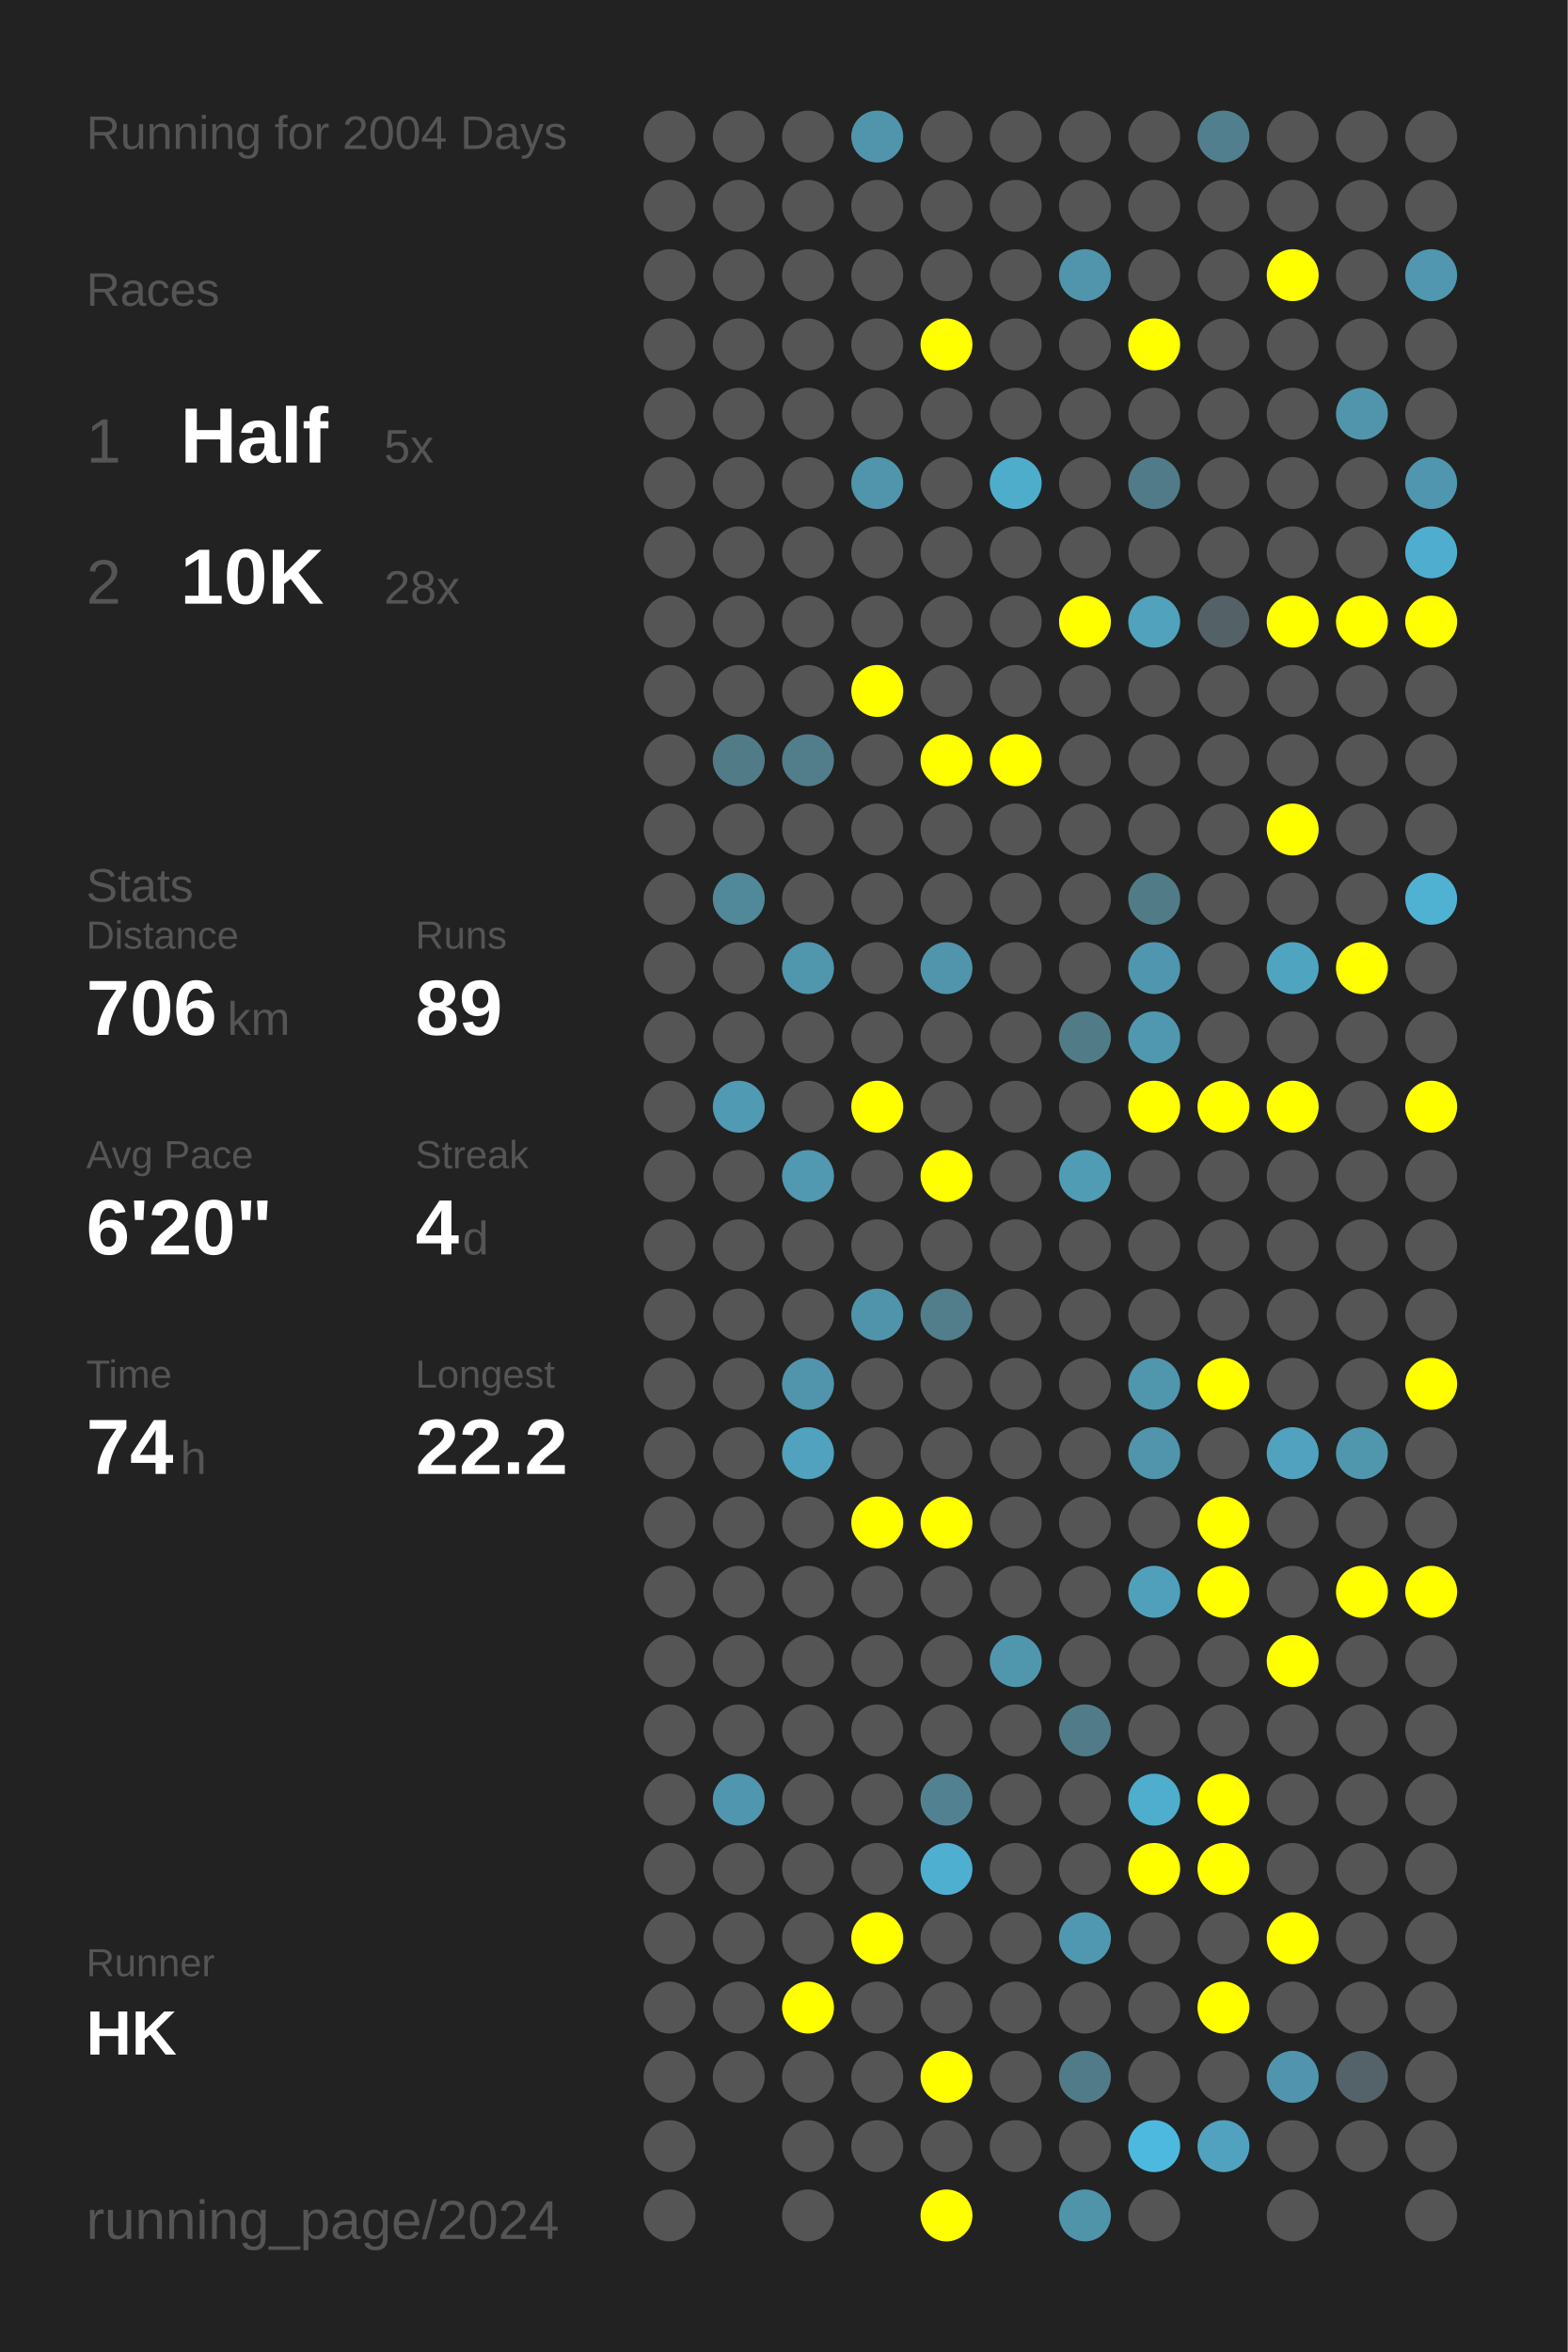
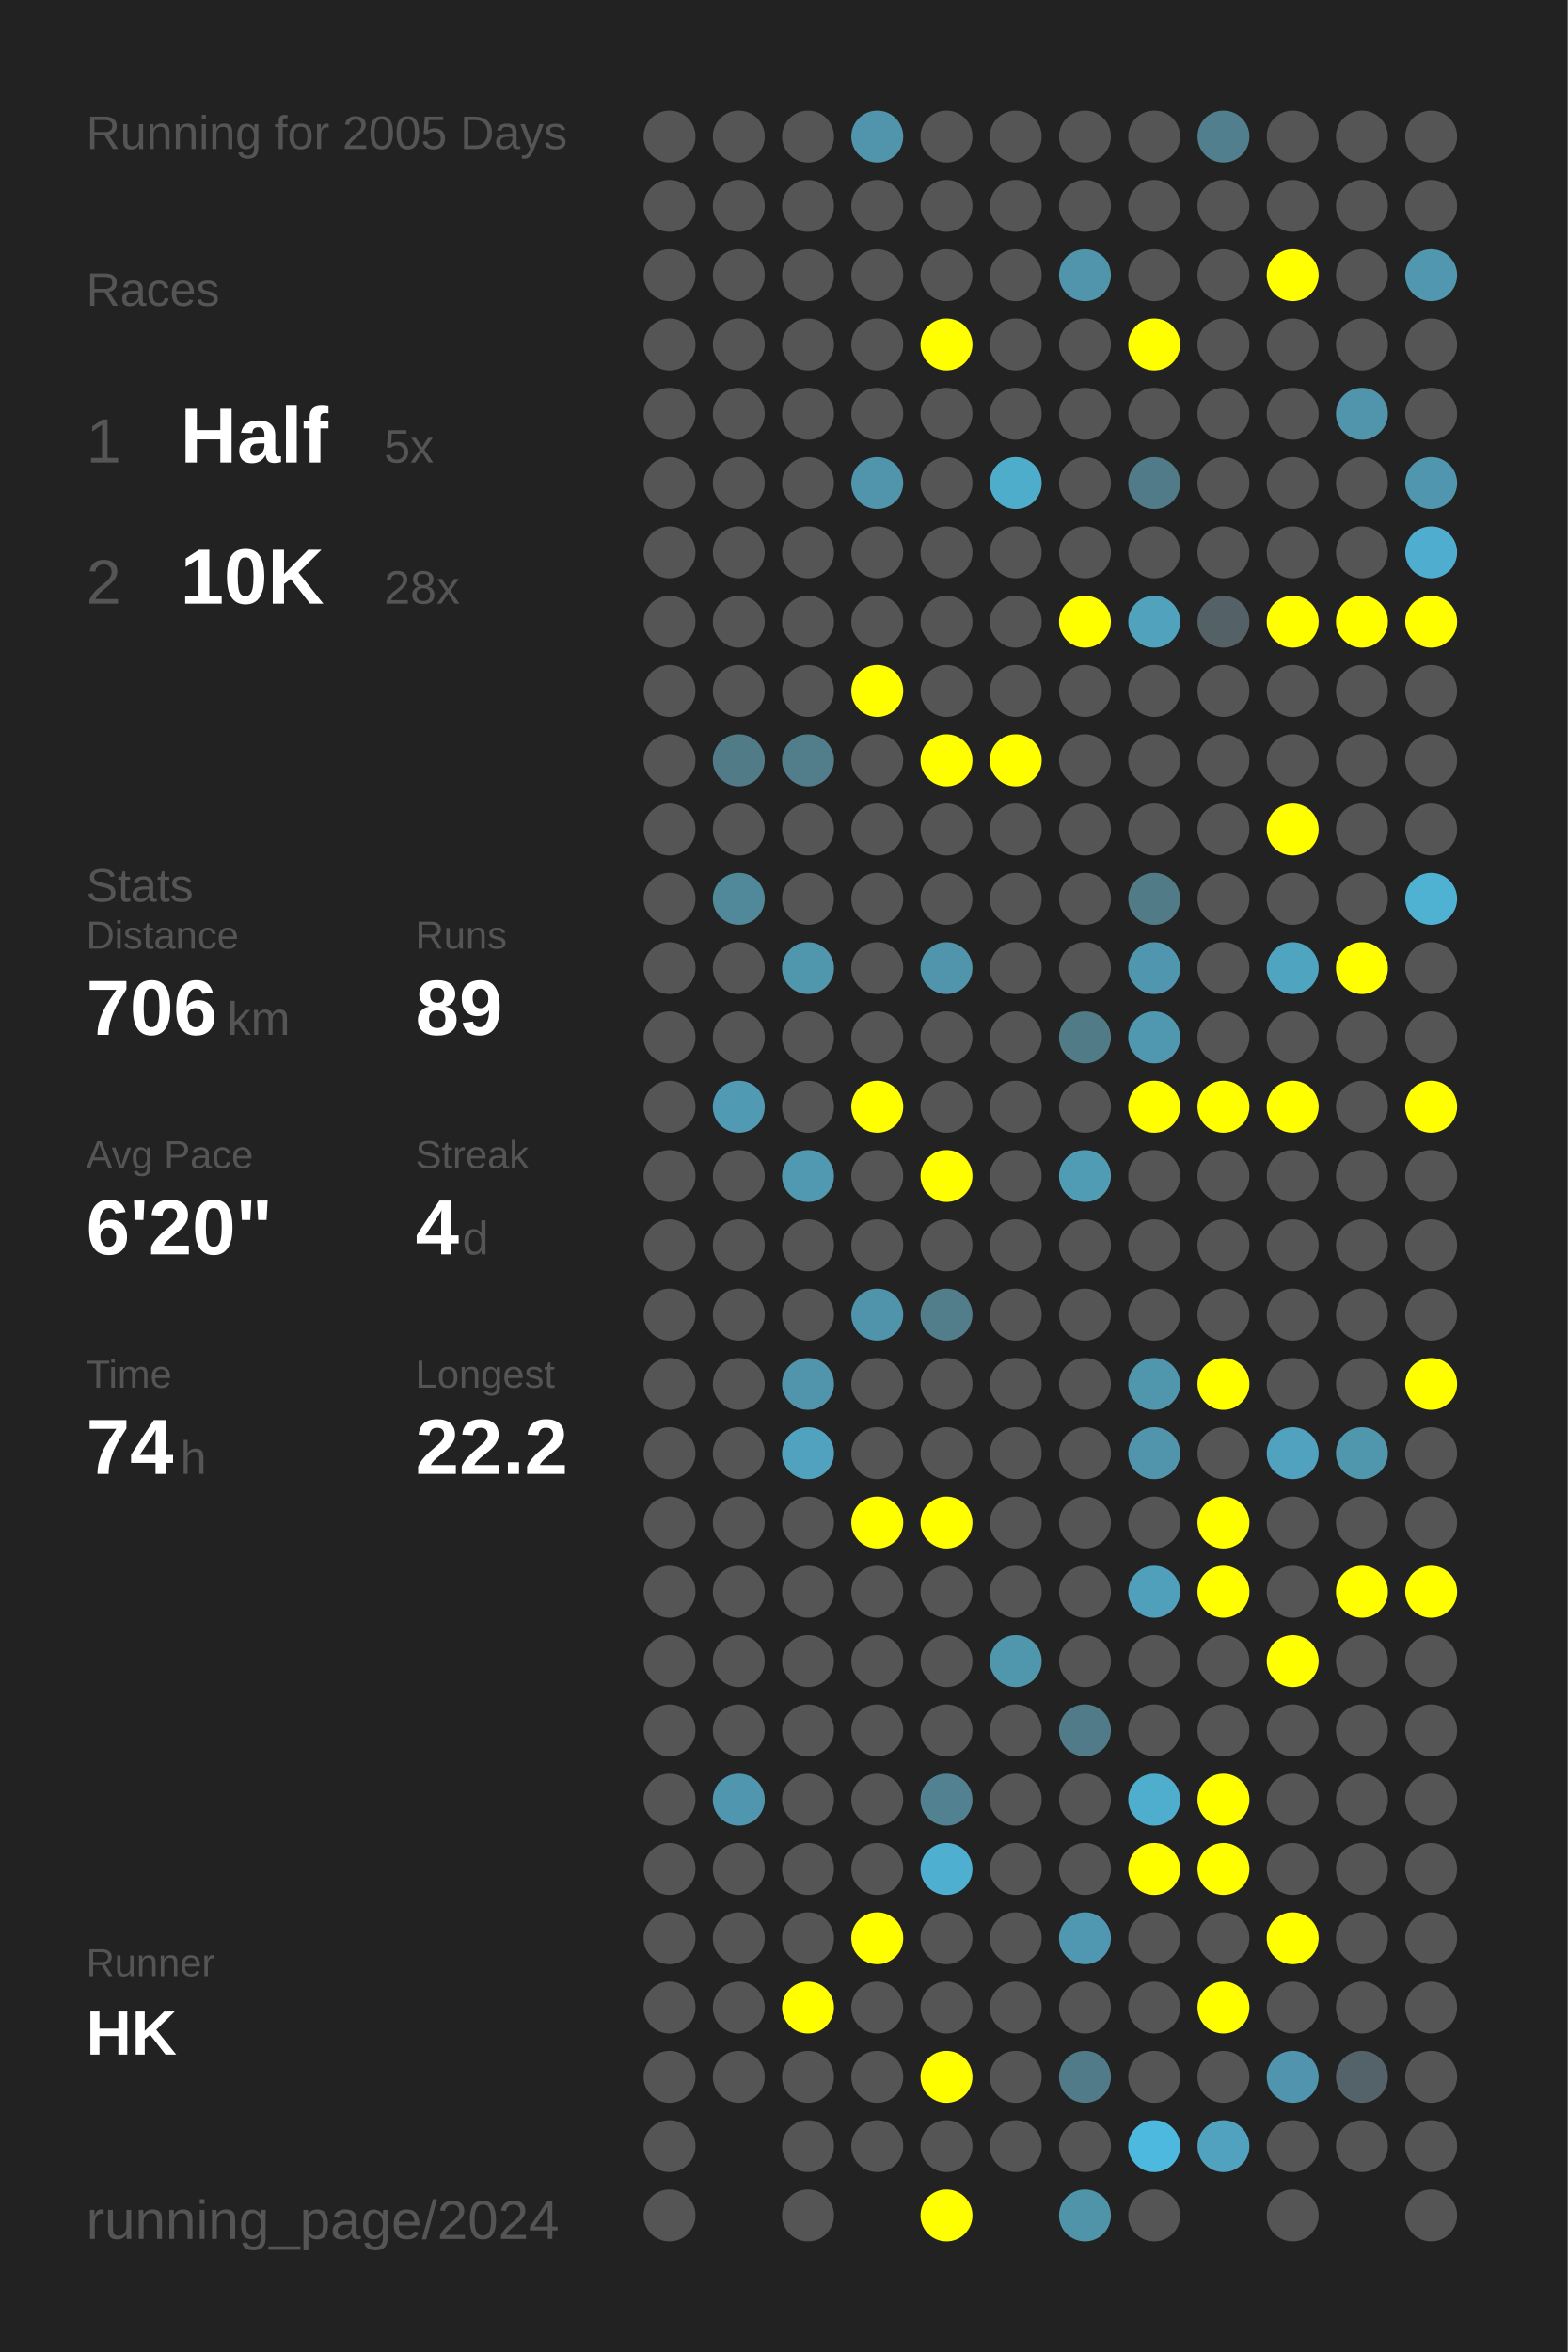
<svg xmlns="http://www.w3.org/2000/svg" baseProfile="full" height="300mm" version="1.1" viewBox="0,0,200,300" width="200mm">
  <defs />
  <rect fill="#222222" height="300" width="200" x="0" y="0" />
-   <text fill="#555555" style="font-size:6px; font-family:Arial;" x="11" y="19">Running for 2004 Days</text>
+   <text fill="#555555" style="font-size:6px; font-family:Arial;" x="11" y="19">Running for 2005 Days</text>
  <text fill="#555555" style="font-size:6px; font-family:Arial;" x="11" y="39">Races</text>
  <text fill="#555555" style="font-size:8px; font-family:Arial;" x="11" y="59">1</text>
  <text fill="#FFFFFF" style="font-size:10px; font-family:Arial; font-weight:bold;" x="23" y="59">Half</text>
  <text fill="#555555" style="font-size:6px; font-family:Arial;" x="49" y="59">5x</text>
  <text fill="#555555" style="font-size:8px; font-family:Arial;" x="11" y="77">2</text>
  <text fill="#FFFFFF" style="font-size:10px; font-family:Arial; font-weight:bold;" x="23" y="77">10K</text>
  <text fill="#555555" style="font-size:6px; font-family:Arial;" x="49" y="77">28x</text>
  <text fill="#555555" style="font-size:6px; font-family:Arial;" x="11" y="115">Stats</text>
  <text fill="#555555" style="font-size:5px; font-family:Arial;" x="11" y="121">Distance</text>
  <text fill="#FFFFFF" style="font-size:10px; font-family:Arial; font-weight:bold;" x="11" y="132">706</text>
  <text fill="#555555" style="font-size:6px; font-family:Arial;" x="29" y="132">km</text>
  <text fill="#555555" style="font-size:5px; font-family:Arial;" x="53" y="121">Runs</text>
  <text fill="#FFFFFF" style="font-size:10px; font-family:Arial; font-weight:bold;" x="53" y="132">89</text>
  <text fill="#555555" style="font-size:5px; font-family:Arial;" x="11" y="149">Avg Pace</text>
  <text fill="#FFFFFF" style="font-size:10px; font-family:Arial; font-weight:bold;" x="11" y="160">6'20"</text>
  <text fill="#555555" style="font-size:5px; font-family:Arial;" x="53" y="149">Streak</text>
  <text fill="#FFFFFF" style="font-size:10px; font-family:Arial; font-weight:bold;" x="53" y="160">4</text>
  <text fill="#555555" style="font-size:6px; font-family:Arial;" x="59" y="160">d</text>
  <text fill="#555555" style="font-size:5px; font-family:Arial;" x="11" y="177">Time</text>
  <text fill="#FFFFFF" style="font-size:10px; font-family:Arial; font-weight:bold;" x="11" y="188">74</text>
  <text fill="#555555" style="font-size:6px; font-family:Arial;" x="23" y="188">h</text>
  <text fill="#555555" style="font-size:5px; font-family:Arial;" x="53" y="177">Longest</text>
  <text fill="#FFFFFF" style="font-size:10px; font-family:Arial; font-weight:bold;" x="53" y="188">22.2</text>
  <text fill="#555555" style="font-size:5px; font-family:Arial;" x="11" y="252.065">Runner</text>
  <text fill="#FFFFFF" style="font-size:8px; font-family:Arial; font-weight:bold;" x="11" y="262.065">HK</text>
  <text fill="#555555" style="font-size:7px; font-family:Arial;" x="11" y="285.581">running_page/2024</text>
  <circle cx="85.417" cy="17.419" fill="#555555" r="3.312" />
  <circle cx="85.417" cy="26.258" fill="#555555" r="3.312" />
  <circle cx="85.417" cy="35.097" fill="#555555" r="3.312" />
  <circle cx="85.417" cy="43.935" fill="#555555" r="3.312" />
  <circle cx="85.417" cy="52.774" fill="#555555" r="3.312" />
  <circle cx="85.417" cy="61.613" fill="#555555" r="3.312" />
  <circle cx="85.417" cy="70.452" fill="#555555" r="3.312" />
  <circle cx="85.417" cy="79.29" fill="#555555" r="3.312" />
  <circle cx="85.417" cy="88.129" fill="#555555" r="3.312" />
  <circle cx="85.417" cy="96.968" fill="#555555" r="3.312" />
  <circle cx="85.417" cy="105.806" fill="#555555" r="3.312" />
  <circle cx="85.417" cy="114.645" fill="#555555" r="3.312" />
  <circle cx="85.417" cy="123.484" fill="#555555" r="3.312" />
  <circle cx="85.417" cy="132.323" fill="#555555" r="3.312" />
  <circle cx="85.417" cy="141.161" fill="#555555" r="3.312" />
  <circle cx="85.417" cy="150" fill="#555555" r="3.312" />
  <circle cx="85.417" cy="158.839" fill="#555555" r="3.312" />
  <circle cx="85.417" cy="167.677" fill="#555555" r="3.312" />
  <circle cx="85.417" cy="176.516" fill="#555555" r="3.312" />
  <circle cx="85.417" cy="185.355" fill="#555555" r="3.312" />
  <circle cx="85.417" cy="194.194" fill="#555555" r="3.312" />
  <circle cx="85.417" cy="203.032" fill="#555555" r="3.312" />
  <circle cx="85.417" cy="211.871" fill="#555555" r="3.312" />
  <circle cx="85.417" cy="220.71" fill="#555555" r="3.312" />
  <circle cx="85.417" cy="229.548" fill="#555555" r="3.312" />
  <circle cx="85.417" cy="238.387" fill="#555555" r="3.312" />
  <circle cx="85.417" cy="247.226" fill="#555555" r="3.312" />
  <circle cx="85.417" cy="256.065" fill="#555555" r="3.312" />
  <circle cx="85.417" cy="264.903" fill="#555555" r="3.312" />
  <circle cx="85.417" cy="273.742" fill="#555555" r="3.312" />
  <circle cx="85.417" cy="282.581" fill="#555555" r="3.312" />
  <circle cx="94.25" cy="17.419" fill="#555555" r="3.312" />
  <circle cx="94.25" cy="26.258" fill="#555555" r="3.312" />
  <circle cx="94.25" cy="35.097" fill="#555555" r="3.312" />
  <circle cx="94.25" cy="43.935" fill="#555555" r="3.312" />
  <circle cx="94.25" cy="52.774" fill="#555555" r="3.312" />
  <circle cx="94.25" cy="61.613" fill="#555555" r="3.312" />
  <circle cx="94.25" cy="70.452" fill="#555555" r="3.312" />
  <circle cx="94.25" cy="79.29" fill="#555555" r="3.312" />
  <circle cx="94.25" cy="88.129" fill="#555555" r="3.312" />
  <circle cx="94.25" cy="96.968" fill="#527b88" r="3.312" />
  <circle cx="94.25" cy="105.806" fill="#555555" r="3.312" />
  <circle cx="94.25" cy="114.645" fill="#51889a" r="3.312" />
  <circle cx="94.25" cy="123.484" fill="#555555" r="3.312" />
  <circle cx="94.25" cy="132.323" fill="#555555" r="3.312" />
  <circle cx="94.25" cy="141.161" fill="#509ab3" r="3.312" />
  <circle cx="94.25" cy="150" fill="#555555" r="3.312" />
  <circle cx="94.25" cy="158.839" fill="#555555" r="3.312" />
  <circle cx="94.25" cy="167.677" fill="#555555" r="3.312" />
  <circle cx="94.25" cy="176.516" fill="#555555" r="3.312" />
  <circle cx="94.25" cy="185.355" fill="#555555" r="3.312" />
  <circle cx="94.25" cy="194.194" fill="#555555" r="3.312" />
  <circle cx="94.25" cy="203.032" fill="#555555" r="3.312" />
  <circle cx="94.25" cy="211.871" fill="#555555" r="3.312" />
  <circle cx="94.25" cy="220.71" fill="#555555" r="3.312" />
  <circle cx="94.25" cy="229.548" fill="#5096ae" r="3.312" />
  <circle cx="94.25" cy="238.387" fill="#555555" r="3.312" />
  <circle cx="94.25" cy="247.226" fill="#555555" r="3.312" />
  <circle cx="94.25" cy="256.065" fill="#555555" r="3.312" />
  <circle cx="94.25" cy="264.903" fill="#555555" r="3.312" />
  <circle cx="103.083" cy="17.419" fill="#555555" r="3.312" />
  <circle cx="103.083" cy="26.258" fill="#555555" r="3.312" />
  <circle cx="103.083" cy="35.097" fill="#555555" r="3.312" />
  <circle cx="103.083" cy="43.935" fill="#555555" r="3.312" />
  <circle cx="103.083" cy="52.774" fill="#555555" r="3.312" />
  <circle cx="103.083" cy="61.613" fill="#555555" r="3.312" />
  <circle cx="103.083" cy="70.452" fill="#555555" r="3.312" />
  <circle cx="103.083" cy="79.29" fill="#555555" r="3.312" />
  <circle cx="103.083" cy="88.129" fill="#555555" r="3.312" />
  <circle cx="103.083" cy="96.968" fill="#527d8b" r="3.312" />
  <circle cx="103.083" cy="105.806" fill="#555555" r="3.312" />
  <circle cx="103.083" cy="114.645" fill="#555555" r="3.312" />
  <circle cx="103.083" cy="123.484" fill="#5096ad" r="3.312" />
  <circle cx="103.083" cy="132.323" fill="#555555" r="3.312" />
  <circle cx="103.083" cy="141.161" fill="#555555" r="3.312" />
  <circle cx="103.083" cy="150" fill="#5099b1" r="3.312" />
  <circle cx="103.083" cy="158.839" fill="#555555" r="3.312" />
  <circle cx="103.083" cy="167.677" fill="#555555" r="3.312" />
  <circle cx="103.083" cy="176.516" fill="#5095ac" r="3.312" />
  <circle cx="103.083" cy="185.355" fill="#50a2be" r="3.312" />
  <circle cx="103.083" cy="194.194" fill="#555555" r="3.312" />
  <circle cx="103.083" cy="203.032" fill="#555555" r="3.312" />
  <circle cx="103.083" cy="211.871" fill="#555555" r="3.312" />
  <circle cx="103.083" cy="220.71" fill="#555555" r="3.312" />
  <circle cx="103.083" cy="229.548" fill="#555555" r="3.312" />
  <circle cx="103.083" cy="238.387" fill="#555555" r="3.312" />
  <circle cx="103.083" cy="247.226" fill="#555555" r="3.312" />
  <circle cx="103.083" cy="256.065" fill="#FFFF00" r="3.312" />
  <circle cx="103.083" cy="264.903" fill="#555555" r="3.312" />
  <circle cx="103.083" cy="273.742" fill="#555555" r="3.312" />
  <circle cx="103.083" cy="282.581" fill="#555555" r="3.312" />
  <circle cx="111.917" cy="17.419" fill="#5095ac" r="3.312" />
  <circle cx="111.917" cy="26.258" fill="#555555" r="3.312" />
  <circle cx="111.917" cy="35.097" fill="#555555" r="3.312" />
  <circle cx="111.917" cy="43.935" fill="#555555" r="3.312" />
  <circle cx="111.917" cy="52.774" fill="#555555" r="3.312" />
  <circle cx="111.917" cy="61.613" fill="#5095ac" r="3.312" />
  <circle cx="111.917" cy="70.452" fill="#555555" r="3.312" />
  <circle cx="111.917" cy="79.29" fill="#555555" r="3.312" />
  <circle cx="111.917" cy="88.129" fill="#FFFF00" r="3.312" />
  <circle cx="111.917" cy="96.968" fill="#555555" r="3.312" />
  <circle cx="111.917" cy="105.806" fill="#555555" r="3.312" />
  <circle cx="111.917" cy="114.645" fill="#555555" r="3.312" />
  <circle cx="111.917" cy="123.484" fill="#555555" r="3.312" />
  <circle cx="111.917" cy="132.323" fill="#555555" r="3.312" />
  <circle cx="111.917" cy="141.161" fill="#FFFF00" r="3.312" />
  <circle cx="111.917" cy="150" fill="#555555" r="3.312" />
  <circle cx="111.917" cy="158.839" fill="#555555" r="3.312" />
  <circle cx="111.917" cy="167.677" fill="#5094ab" r="3.312" />
  <circle cx="111.917" cy="176.516" fill="#555555" r="3.312" />
  <circle cx="111.917" cy="185.355" fill="#555555" r="3.312" />
  <circle cx="111.917" cy="194.194" fill="#FFFF00" r="3.312" />
  <circle cx="111.917" cy="203.032" fill="#555555" r="3.312" />
  <circle cx="111.917" cy="211.871" fill="#555555" r="3.312" />
  <circle cx="111.917" cy="220.71" fill="#555555" r="3.312" />
  <circle cx="111.917" cy="229.548" fill="#555555" r="3.312" />
  <circle cx="111.917" cy="238.387" fill="#555555" r="3.312" />
  <circle cx="111.917" cy="247.226" fill="#FFFF00" r="3.312" />
  <circle cx="111.917" cy="256.065" fill="#555555" r="3.312" />
  <circle cx="111.917" cy="264.903" fill="#555555" r="3.312" />
  <circle cx="111.917" cy="273.742" fill="#555555" r="3.312" />
  <circle cx="120.75" cy="17.419" fill="#555555" r="3.312" />
  <circle cx="120.75" cy="26.258" fill="#555555" r="3.312" />
  <circle cx="120.75" cy="35.097" fill="#555555" r="3.312" />
  <circle cx="120.75" cy="43.935" fill="#FFFF00" r="3.312" />
  <circle cx="120.75" cy="52.774" fill="#555555" r="3.312" />
  <circle cx="120.75" cy="61.613" fill="#555555" r="3.312" />
  <circle cx="120.75" cy="70.452" fill="#555555" r="3.312" />
  <circle cx="120.75" cy="79.29" fill="#555555" r="3.312" />
  <circle cx="120.75" cy="88.129" fill="#555555" r="3.312" />
  <circle cx="120.75" cy="96.968" fill="#FFFF00" r="3.312" />
  <circle cx="120.75" cy="105.806" fill="#555555" r="3.312" />
  <circle cx="120.75" cy="114.645" fill="#555555" r="3.312" />
  <circle cx="120.75" cy="123.484" fill="#5095ac" r="3.312" />
  <circle cx="120.75" cy="132.323" fill="#555555" r="3.312" />
  <circle cx="120.75" cy="141.161" fill="#555555" r="3.312" />
  <circle cx="120.75" cy="150" fill="#FFFF00" r="3.312" />
  <circle cx="120.75" cy="158.839" fill="#555555" r="3.312" />
  <circle cx="120.75" cy="167.677" fill="#527d8b" r="3.312" />
  <circle cx="120.75" cy="176.516" fill="#555555" r="3.312" />
  <circle cx="120.75" cy="185.355" fill="#555555" r="3.312" />
  <circle cx="120.75" cy="194.194" fill="#FFFF00" r="3.312" />
  <circle cx="120.75" cy="203.032" fill="#555555" r="3.312" />
  <circle cx="120.75" cy="211.871" fill="#555555" r="3.312" />
  <circle cx="120.75" cy="220.71" fill="#555555" r="3.312" />
  <circle cx="120.75" cy="229.548" fill="#528292" r="3.312" />
  <circle cx="120.75" cy="238.387" fill="#4fafd0" r="3.312" />
  <circle cx="120.75" cy="247.226" fill="#555555" r="3.312" />
  <circle cx="120.75" cy="256.065" fill="#555555" r="3.312" />
  <circle cx="120.75" cy="264.903" fill="#FFFF00" r="3.312" />
  <circle cx="120.75" cy="273.742" fill="#555555" r="3.312" />
  <circle cx="120.75" cy="282.581" fill="#FFFF00" r="3.312" />
  <circle cx="129.583" cy="17.419" fill="#555555" r="3.312" />
  <circle cx="129.583" cy="26.258" fill="#555555" r="3.312" />
  <circle cx="129.583" cy="35.097" fill="#555555" r="3.312" />
  <circle cx="129.583" cy="43.935" fill="#555555" r="3.312" />
  <circle cx="129.583" cy="52.774" fill="#555555" r="3.312" />
  <circle cx="129.583" cy="61.613" fill="#4fadcc" r="3.312" />
  <circle cx="129.583" cy="70.452" fill="#555555" r="3.312" />
  <circle cx="129.583" cy="79.29" fill="#555555" r="3.312" />
  <circle cx="129.583" cy="88.129" fill="#555555" r="3.312" />
  <circle cx="129.583" cy="96.968" fill="#FFFF00" r="3.312" />
  <circle cx="129.583" cy="105.806" fill="#555555" r="3.312" />
  <circle cx="129.583" cy="114.645" fill="#555555" r="3.312" />
  <circle cx="129.583" cy="123.484" fill="#555555" r="3.312" />
  <circle cx="129.583" cy="132.323" fill="#555555" r="3.312" />
  <circle cx="129.583" cy="141.161" fill="#555555" r="3.312" />
  <circle cx="129.583" cy="150" fill="#555555" r="3.312" />
  <circle cx="129.583" cy="158.839" fill="#555555" r="3.312" />
  <circle cx="129.583" cy="167.677" fill="#555555" r="3.312" />
  <circle cx="129.583" cy="176.516" fill="#555555" r="3.312" />
  <circle cx="129.583" cy="185.355" fill="#555555" r="3.312" />
  <circle cx="129.583" cy="194.194" fill="#555555" r="3.312" />
  <circle cx="129.583" cy="203.032" fill="#555555" r="3.312" />
  <circle cx="129.583" cy="211.871" fill="#5097ae" r="3.312" />
  <circle cx="129.583" cy="220.71" fill="#555555" r="3.312" />
  <circle cx="129.583" cy="229.548" fill="#555555" r="3.312" />
  <circle cx="129.583" cy="238.387" fill="#555555" r="3.312" />
  <circle cx="129.583" cy="247.226" fill="#555555" r="3.312" />
  <circle cx="129.583" cy="256.065" fill="#555555" r="3.312" />
  <circle cx="129.583" cy="264.903" fill="#555555" r="3.312" />
  <circle cx="129.583" cy="273.742" fill="#555555" r="3.312" />
  <circle cx="138.417" cy="17.419" fill="#555555" r="3.312" />
  <circle cx="138.417" cy="26.258" fill="#555555" r="3.312" />
  <circle cx="138.417" cy="35.097" fill="#5095ac" r="3.312" />
  <circle cx="138.417" cy="43.935" fill="#555555" r="3.312" />
  <circle cx="138.417" cy="52.774" fill="#555555" r="3.312" />
  <circle cx="138.417" cy="61.613" fill="#555555" r="3.312" />
  <circle cx="138.417" cy="70.452" fill="#555555" r="3.312" />
  <circle cx="138.417" cy="79.29" fill="#FFFF00" r="3.312" />
  <circle cx="138.417" cy="88.129" fill="#555555" r="3.312" />
  <circle cx="138.417" cy="96.968" fill="#555555" r="3.312" />
  <circle cx="138.417" cy="105.806" fill="#555555" r="3.312" />
  <circle cx="138.417" cy="114.645" fill="#555555" r="3.312" />
  <circle cx="138.417" cy="123.484" fill="#555555" r="3.312" />
  <circle cx="138.417" cy="132.323" fill="#527b88" r="3.312" />
  <circle cx="138.417" cy="141.161" fill="#555555" r="3.312" />
  <circle cx="138.417" cy="150" fill="#509cb5" r="3.312" />
  <circle cx="138.417" cy="158.839" fill="#555555" r="3.312" />
  <circle cx="138.417" cy="167.677" fill="#555555" r="3.312" />
  <circle cx="138.417" cy="176.516" fill="#555555" r="3.312" />
  <circle cx="138.417" cy="185.355" fill="#555555" r="3.312" />
  <circle cx="138.417" cy="194.194" fill="#555555" r="3.312" />
  <circle cx="138.417" cy="203.032" fill="#555555" r="3.312" />
  <circle cx="138.417" cy="211.871" fill="#555555" r="3.312" />
  <circle cx="138.417" cy="220.71" fill="#527b89" r="3.312" />
  <circle cx="138.417" cy="229.548" fill="#555555" r="3.312" />
  <circle cx="138.417" cy="238.387" fill="#555555" r="3.312" />
  <circle cx="138.417" cy="247.226" fill="#5098b1" r="3.312" />
  <circle cx="138.417" cy="256.065" fill="#555555" r="3.312" />
  <circle cx="138.417" cy="264.903" fill="#527b89" r="3.312" />
  <circle cx="138.417" cy="273.742" fill="#555555" r="3.312" />
  <circle cx="138.417" cy="282.581" fill="#5094aa" r="3.312" />
  <circle cx="147.25" cy="17.419" fill="#555555" r="3.312" />
  <circle cx="147.25" cy="26.258" fill="#555555" r="3.312" />
  <circle cx="147.25" cy="35.097" fill="#555555" r="3.312" />
  <circle cx="147.25" cy="43.935" fill="#FFFF00" r="3.312" />
  <circle cx="147.25" cy="52.774" fill="#555555" r="3.312" />
  <circle cx="147.25" cy="61.613" fill="#527b89" r="3.312" />
  <circle cx="147.25" cy="70.452" fill="#555555" r="3.312" />
  <circle cx="147.25" cy="79.29" fill="#50a2bd" r="3.312" />
  <circle cx="147.25" cy="88.129" fill="#555555" r="3.312" />
  <circle cx="147.25" cy="96.968" fill="#555555" r="3.312" />
  <circle cx="147.25" cy="105.806" fill="#555555" r="3.312" />
  <circle cx="147.25" cy="114.645" fill="#527b88" r="3.312" />
  <circle cx="147.25" cy="123.484" fill="#5096ae" r="3.312" />
  <circle cx="147.25" cy="132.323" fill="#5098b0" r="3.312" />
  <circle cx="147.25" cy="141.161" fill="#FFFF00" r="3.312" />
  <circle cx="147.25" cy="150" fill="#555555" r="3.312" />
  <circle cx="147.25" cy="158.839" fill="#555555" r="3.312" />
  <circle cx="147.25" cy="167.677" fill="#555555" r="3.312" />
  <circle cx="147.25" cy="176.516" fill="#5096ad" r="3.312" />
  <circle cx="147.25" cy="185.355" fill="#5095ac" r="3.312" />
  <circle cx="147.25" cy="194.194" fill="#555555" r="3.312" />
  <circle cx="147.25" cy="203.032" fill="#50a0bb" r="3.312" />
  <circle cx="147.25" cy="211.871" fill="#555555" r="3.312" />
  <circle cx="147.25" cy="220.71" fill="#555555" r="3.312" />
  <circle cx="147.25" cy="229.548" fill="#4fadcd" r="3.312" />
  <circle cx="147.25" cy="238.387" fill="#FFFF00" r="3.312" />
  <circle cx="147.25" cy="247.226" fill="#555555" r="3.312" />
  <circle cx="147.25" cy="256.065" fill="#555555" r="3.312" />
  <circle cx="147.25" cy="264.903" fill="#555555" r="3.312" />
  <circle cx="147.25" cy="273.742" fill="#4eb9de" r="3.312" />
  <circle cx="147.25" cy="282.581" fill="#555555" r="3.312" />
  <circle cx="156.083" cy="17.419" fill="#527f8e" r="3.312" />
  <circle cx="156.083" cy="26.258" fill="#555555" r="3.312" />
  <circle cx="156.083" cy="35.097" fill="#555555" r="3.312" />
  <circle cx="156.083" cy="43.935" fill="#555555" r="3.312" />
  <circle cx="156.083" cy="52.774" fill="#555555" r="3.312" />
  <circle cx="156.083" cy="61.613" fill="#555555" r="3.312" />
  <circle cx="156.083" cy="70.452" fill="#555555" r="3.312" />
  <circle cx="156.083" cy="79.29" fill="#546166" r="3.312" />
  <circle cx="156.083" cy="88.129" fill="#555555" r="3.312" />
  <circle cx="156.083" cy="96.968" fill="#555555" r="3.312" />
  <circle cx="156.083" cy="105.806" fill="#555555" r="3.312" />
  <circle cx="156.083" cy="114.645" fill="#555555" r="3.312" />
  <circle cx="156.083" cy="123.484" fill="#555555" r="3.312" />
  <circle cx="156.083" cy="132.323" fill="#555555" r="3.312" />
  <circle cx="156.083" cy="141.161" fill="#FFFF00" r="3.312" />
  <circle cx="156.083" cy="150" fill="#555555" r="3.312" />
  <circle cx="156.083" cy="158.839" fill="#555555" r="3.312" />
  <circle cx="156.083" cy="167.677" fill="#555555" r="3.312" />
  <circle cx="156.083" cy="176.516" fill="#FFFF00" r="3.312" />
  <circle cx="156.083" cy="185.355" fill="#555555" r="3.312" />
  <circle cx="156.083" cy="194.194" fill="#FFFF00" r="3.312" />
  <circle cx="156.083" cy="203.032" fill="#FFFF00" r="3.312" />
  <circle cx="156.083" cy="211.871" fill="#555555" r="3.312" />
  <circle cx="156.083" cy="220.71" fill="#555555" r="3.312" />
  <circle cx="156.083" cy="229.548" fill="#FFFF00" r="3.312" />
  <circle cx="156.083" cy="238.387" fill="#FFFF00" r="3.312" />
  <circle cx="156.083" cy="247.226" fill="#555555" r="3.312" />
  <circle cx="156.083" cy="256.065" fill="#FFFF00" r="3.312" />
  <circle cx="156.083" cy="264.903" fill="#555555" r="3.312" />
  <circle cx="156.083" cy="273.742" fill="#50a2be" r="3.312" />
  <circle cx="164.917" cy="17.419" fill="#555555" r="3.312" />
  <circle cx="164.917" cy="26.258" fill="#555555" r="3.312" />
  <circle cx="164.917" cy="35.097" fill="#FFFF00" r="3.312" />
  <circle cx="164.917" cy="43.935" fill="#555555" r="3.312" />
  <circle cx="164.917" cy="52.774" fill="#555555" r="3.312" />
  <circle cx="164.917" cy="61.613" fill="#555555" r="3.312" />
  <circle cx="164.917" cy="70.452" fill="#555555" r="3.312" />
  <circle cx="164.917" cy="79.29" fill="#FFFF00" r="3.312" />
  <circle cx="164.917" cy="88.129" fill="#555555" r="3.312" />
  <circle cx="164.917" cy="96.968" fill="#555555" r="3.312" />
  <circle cx="164.917" cy="105.806" fill="#FFFF00" r="3.312" />
  <circle cx="164.917" cy="114.645" fill="#555555" r="3.312" />
  <circle cx="164.917" cy="123.484" fill="#4fa4c0" r="3.312" />
  <circle cx="164.917" cy="132.323" fill="#555555" r="3.312" />
  <circle cx="164.917" cy="141.161" fill="#FFFF00" r="3.312" />
  <circle cx="164.917" cy="150" fill="#555555" r="3.312" />
  <circle cx="164.917" cy="158.839" fill="#555555" r="3.312" />
  <circle cx="164.917" cy="167.677" fill="#555555" r="3.312" />
  <circle cx="164.917" cy="176.516" fill="#555555" r="3.312" />
  <circle cx="164.917" cy="185.355" fill="#50a2be" r="3.312" />
  <circle cx="164.917" cy="194.194" fill="#555555" r="3.312" />
  <circle cx="164.917" cy="203.032" fill="#555555" r="3.312" />
  <circle cx="164.917" cy="211.871" fill="#FFFF00" r="3.312" />
  <circle cx="164.917" cy="220.71" fill="#555555" r="3.312" />
  <circle cx="164.917" cy="229.548" fill="#555555" r="3.312" />
  <circle cx="164.917" cy="238.387" fill="#555555" r="3.312" />
  <circle cx="164.917" cy="247.226" fill="#FFFF00" r="3.312" />
  <circle cx="164.917" cy="256.065" fill="#555555" r="3.312" />
  <circle cx="164.917" cy="264.903" fill="#5095ad" r="3.312" />
  <circle cx="164.917" cy="273.742" fill="#555555" r="3.312" />
  <circle cx="164.917" cy="282.581" fill="#555555" r="3.312" />
  <circle cx="173.75" cy="17.419" fill="#555555" r="3.312" />
  <circle cx="173.75" cy="26.258" fill="#555555" r="3.312" />
  <circle cx="173.75" cy="35.097" fill="#555555" r="3.312" />
  <circle cx="173.75" cy="43.935" fill="#555555" r="3.312" />
  <circle cx="173.75" cy="52.774" fill="#5095ac" r="3.312" />
  <circle cx="173.75" cy="61.613" fill="#555555" r="3.312" />
  <circle cx="173.75" cy="70.452" fill="#555555" r="3.312" />
  <circle cx="173.75" cy="79.29" fill="#FFFF00" r="3.312" />
  <circle cx="173.75" cy="88.129" fill="#555555" r="3.312" />
  <circle cx="173.75" cy="96.968" fill="#555555" r="3.312" />
  <circle cx="173.75" cy="105.806" fill="#555555" r="3.312" />
  <circle cx="173.75" cy="114.645" fill="#555555" r="3.312" />
  <circle cx="173.75" cy="123.484" fill="#FFFF00" r="3.312" />
  <circle cx="173.75" cy="132.323" fill="#555555" r="3.312" />
  <circle cx="173.75" cy="141.161" fill="#555555" r="3.312" />
  <circle cx="173.75" cy="150" fill="#555555" r="3.312" />
  <circle cx="173.75" cy="158.839" fill="#555555" r="3.312" />
  <circle cx="173.75" cy="167.677" fill="#555555" r="3.312" />
  <circle cx="173.75" cy="176.516" fill="#555555" r="3.312" />
  <circle cx="173.75" cy="185.355" fill="#5097ae" r="3.312" />
  <circle cx="173.75" cy="194.194" fill="#555555" r="3.312" />
  <circle cx="173.75" cy="203.032" fill="#FFFF00" r="3.312" />
  <circle cx="173.75" cy="211.871" fill="#555555" r="3.312" />
  <circle cx="173.75" cy="220.71" fill="#555555" r="3.312" />
  <circle cx="173.75" cy="229.548" fill="#555555" r="3.312" />
  <circle cx="173.75" cy="238.387" fill="#555555" r="3.312" />
  <circle cx="173.75" cy="247.226" fill="#555555" r="3.312" />
  <circle cx="173.75" cy="256.065" fill="#555555" r="3.312" />
  <circle cx="173.75" cy="264.903" fill="#546369" r="3.312" />
  <circle cx="173.75" cy="273.742" fill="#555555" r="3.312" />
  <circle cx="182.583" cy="17.419" fill="#555555" r="3.312" />
  <circle cx="182.583" cy="26.258" fill="#555555" r="3.312" />
  <circle cx="182.583" cy="35.097" fill="#5097af" r="3.312" />
  <circle cx="182.583" cy="43.935" fill="#555555" r="3.312" />
  <circle cx="182.583" cy="52.774" fill="#555555" r="3.312" />
  <circle cx="182.583" cy="61.613" fill="#5096ae" r="3.312" />
  <circle cx="182.583" cy="70.452" fill="#4faecf" r="3.312" />
  <circle cx="182.583" cy="79.29" fill="#FFFF00" r="3.312" />
  <circle cx="182.583" cy="88.129" fill="#555555" r="3.312" />
  <circle cx="182.583" cy="96.968" fill="#555555" r="3.312" />
  <circle cx="182.583" cy="105.806" fill="#555555" r="3.312" />
  <circle cx="182.583" cy="114.645" fill="#4fb2d3" r="3.312" />
  <circle cx="182.583" cy="123.484" fill="#555555" r="3.312" />
  <circle cx="182.583" cy="132.323" fill="#555555" r="3.312" />
  <circle cx="182.583" cy="141.161" fill="#FFFF00" r="3.312" />
  <circle cx="182.583" cy="150" fill="#555555" r="3.312" />
  <circle cx="182.583" cy="158.839" fill="#555555" r="3.312" />
  <circle cx="182.583" cy="167.677" fill="#555555" r="3.312" />
  <circle cx="182.583" cy="176.516" fill="#FFFF00" r="3.312" />
  <circle cx="182.583" cy="185.355" fill="#555555" r="3.312" />
  <circle cx="182.583" cy="194.194" fill="#555555" r="3.312" />
  <circle cx="182.583" cy="203.032" fill="#FFFF00" r="3.312" />
  <circle cx="182.583" cy="211.871" fill="#555555" r="3.312" />
  <circle cx="182.583" cy="220.71" fill="#555555" r="3.312" />
  <circle cx="182.583" cy="229.548" fill="#555555" r="3.312" />
  <circle cx="182.583" cy="238.387" fill="#555555" r="3.312" />
  <circle cx="182.583" cy="247.226" fill="#555555" r="3.312" />
  <circle cx="182.583" cy="256.065" fill="#555555" r="3.312" />
  <circle cx="182.583" cy="264.903" fill="#555555" r="3.312" />
  <circle cx="182.583" cy="273.742" fill="#555555" r="3.312" />
  <circle cx="182.583" cy="282.581" fill="#555555" r="3.312" />
</svg>
